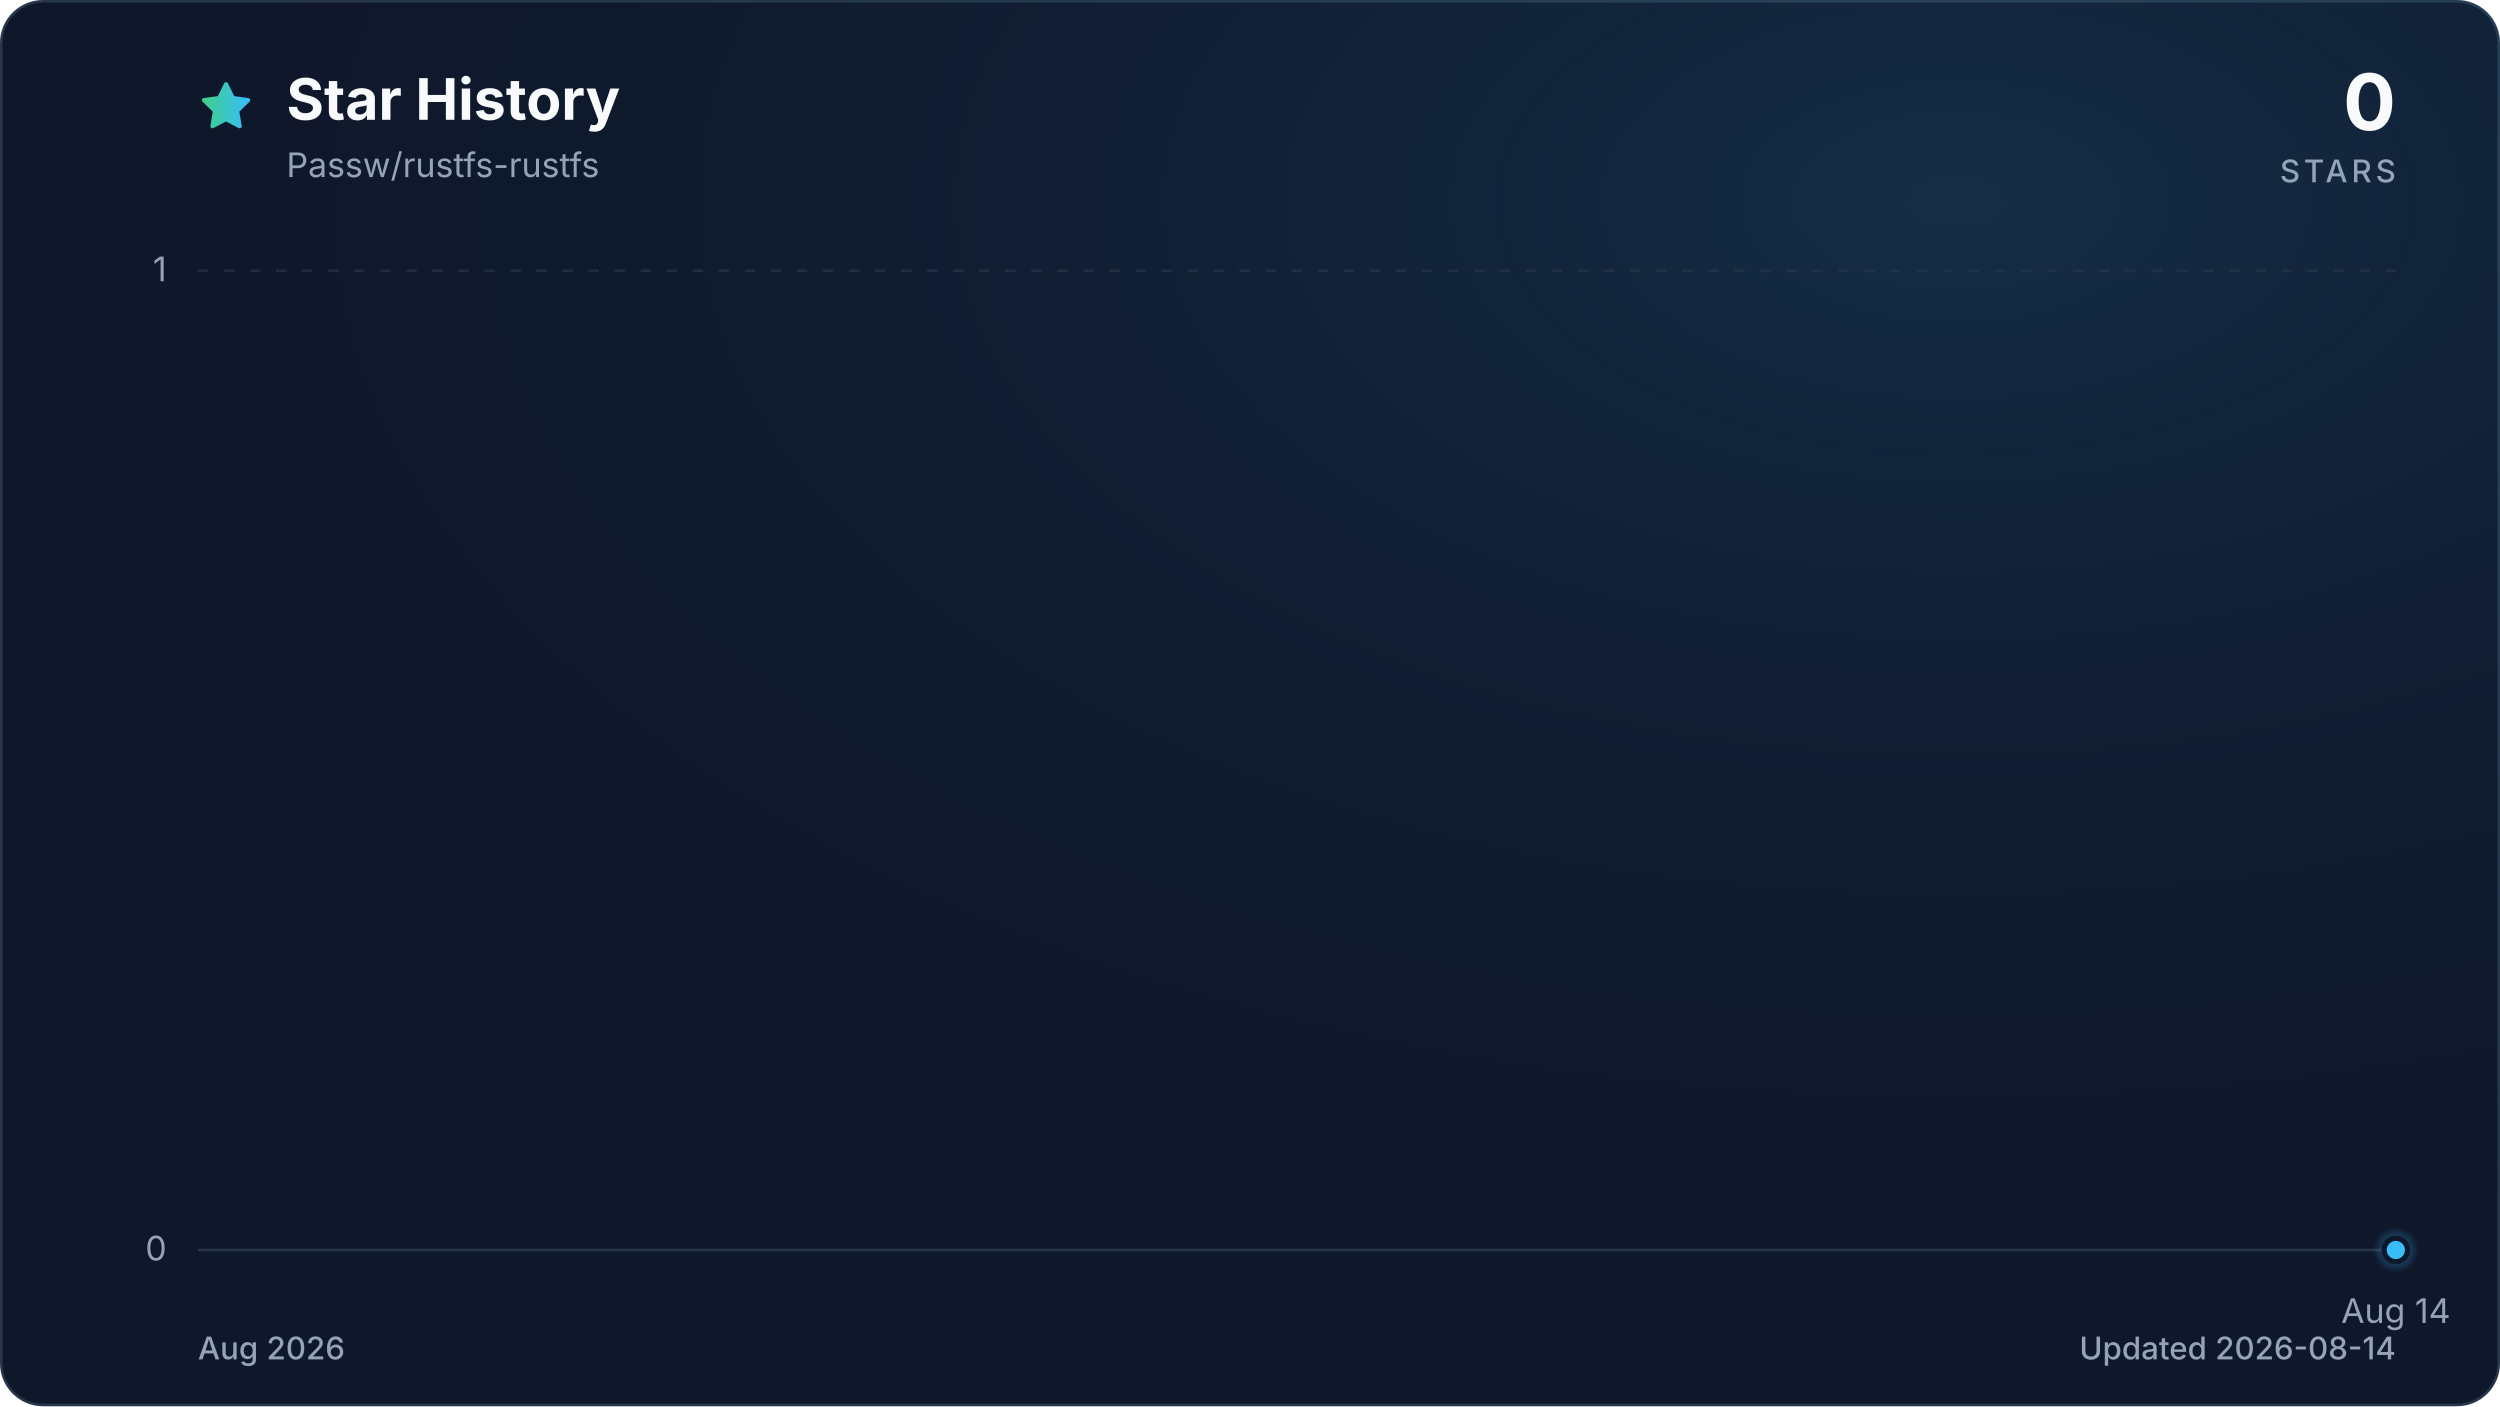
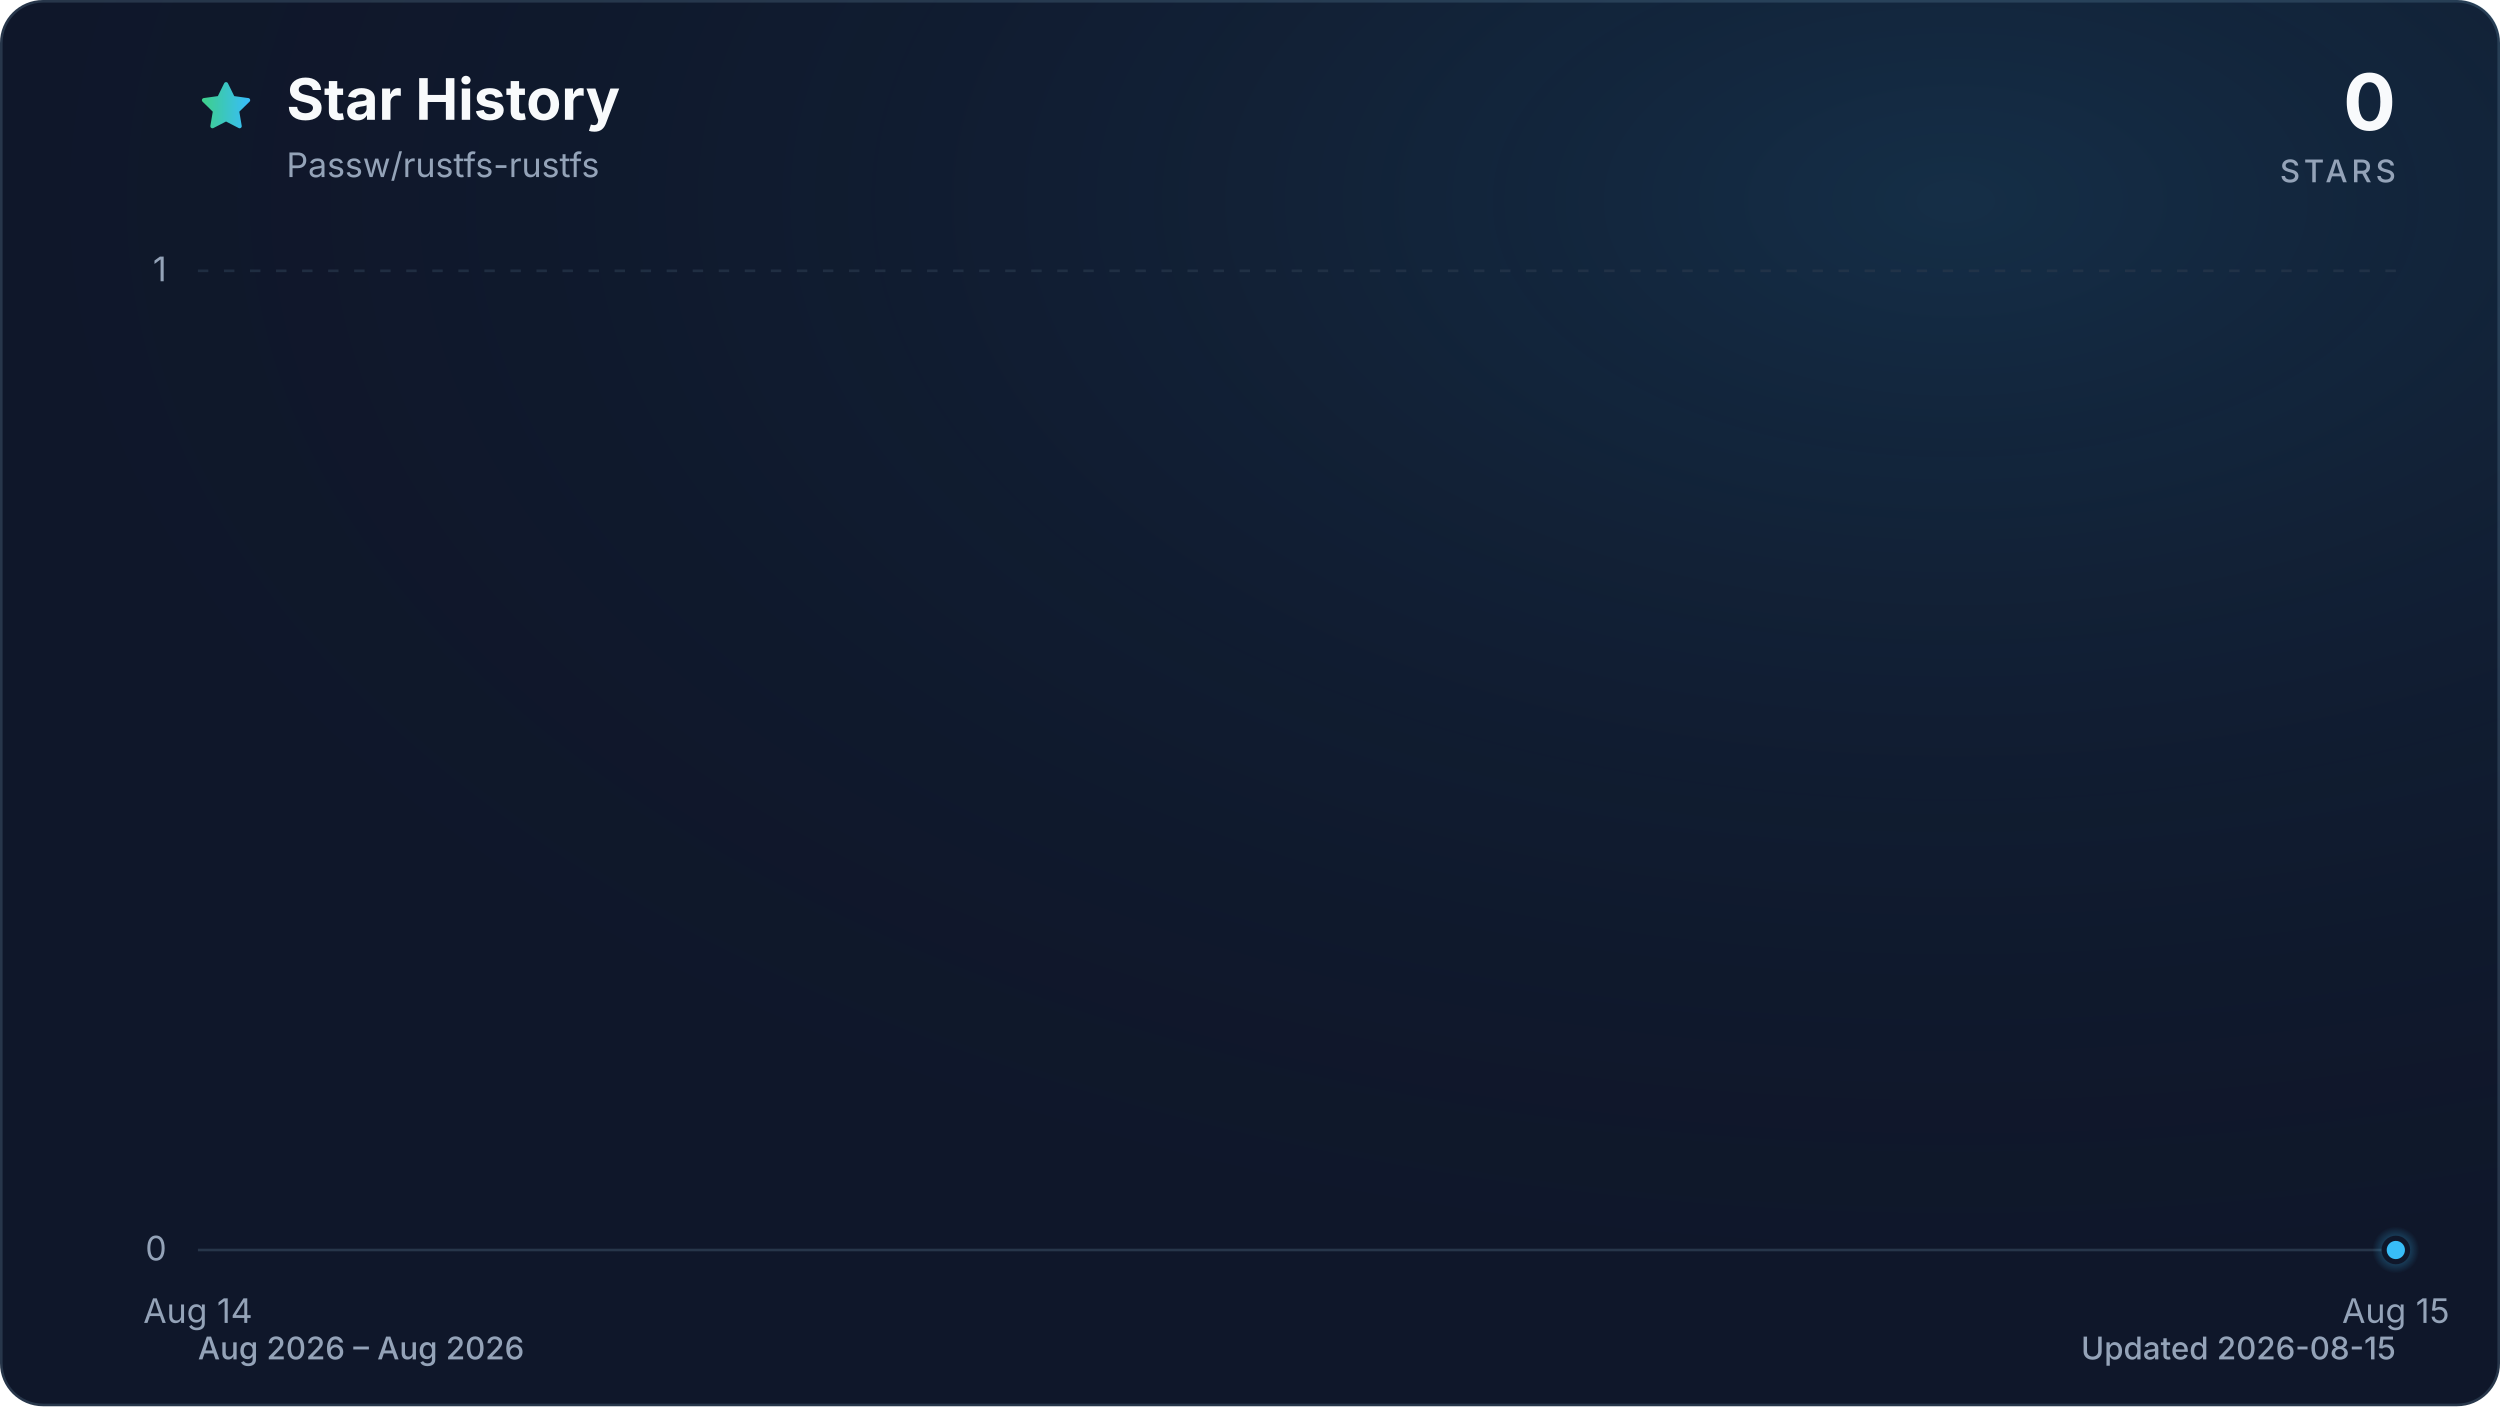
<svg xmlns="http://www.w3.org/2000/svg" viewBox="0 0 960 540" role="img" aria-labelledby="title description" data-style="gradient" data-variant="glow" data-animated="true">
  <defs>
    <linearGradient id="trend" x1="0" y1="0" x2="1" y2="0">
      <stop offset="0%" stop-color="#3ecf8e" />
      <stop offset="100%" stop-color="#38bdf8" />
    </linearGradient>
    <linearGradient id="area" x1="0" y1="0" x2="0" y2="1">
      <stop offset="0%" stop-color="#3ecf8e" stop-opacity="0.30" />
      <stop offset="55%" stop-color="#38bdf8" stop-opacity="0.10" />
      <stop offset="100%" stop-color="#38bdf8" stop-opacity="0.01" />
    </linearGradient>
    <radialGradient id="marker-halo" cx="50%" cy="50%" r="50%">
      <stop offset="0%" stop-color="#38bdf8" stop-opacity="0.55" />
      <stop offset="100%" stop-color="#38bdf8" stop-opacity="0" />
    </radialGradient>
    <radialGradient id="surface-glow" cx="78%" cy="14%" r="80%">
      <stop offset="0%" stop-color="#38bdf8" stop-opacity="0.14" />
      <stop offset="100%" stop-color="#0f172a" stop-opacity="0" />
    </radialGradient>
    <filter id="trend-glow" x="-20%" y="-20%" width="140%" height="140%">
      <feGaussianBlur stdDeviation="7" />
    </filter>
  </defs>
  <style>
.trend-enter{transform-box:fill-box;transform-origin:center;animation:trend-enter 520ms cubic-bezier(0.16,1,0.3,1)}
.marker-enter{transform-box:fill-box;transform-origin:center;animation:marker-enter 320ms cubic-bezier(0.16,1,0.3,1) 200ms both}
.marker-pulse{transform-box:fill-box;transform-origin:center;animation:marker-pulse 2.6s ease-out infinite}
@keyframes trend-enter{from{opacity:.35;transform:translateY(10px)}to{opacity:1;transform:translateY(0)}}
@keyframes marker-enter{from{opacity:0;transform:scale(.4)}to{opacity:1;transform:scale(1)}}
@keyframes marker-pulse{0%{opacity:.5;transform:scale(.7)}70%,100%{opacity:0;transform:scale(2.1)}}
@media (prefers-reduced-motion:reduce){.trend-enter,.marker-enter,.marker-pulse{animation:none!important}}
@media (prefers-reduced-motion:reduce){.marker-pulse{opacity:0}}
</style>
  <rect x="0.5" y="0.5" width="959" height="539" fill="#0f172a" stroke="#27364a" stroke-width="1" rx="16" />
  <rect width="960" height="540" fill="url(#surface-glow)" rx="16" />
  <path d="M12 2.6l2.9 5.9 6.5.9-4.7 4.6 1.1 6.5-5.8-3-5.8 3 1.1-6.5-4.7-4.6 6.5-.9L12 2.6Z" transform="translate(76 30) scale(.9)" fill="url(#trend)" stroke="url(#trend)" stroke-width="1.8" stroke-linejoin="round" aria-hidden="true" />
  <text x="110" y="46" fill="#f8fafc" font-family="ui-sans-serif, system-ui, -apple-system, BlinkMacSystemFont, 'Segoe UI', sans-serif" font-size="22" font-weight="700">Star History</text>
  <text x="110" y="68" fill="#94a3b8" font-family="ui-sans-serif, system-ui, -apple-system, BlinkMacSystemFont, 'Segoe UI', sans-serif" font-size="13">Passw/rustfs-rustfs</text>
  <text x="920" y="50" fill="#f8fafc" font-family="ui-sans-serif, system-ui, -apple-system, BlinkMacSystemFont, 'Segoe UI', sans-serif" font-size="30" font-weight="700" text-anchor="end">0</text>
  <text x="920" y="70" fill="#94a3b8" font-family="ui-sans-serif, system-ui, -apple-system, BlinkMacSystemFont, 'Segoe UI', sans-serif" font-size="12" font-weight="500" letter-spacing="1.5" text-anchor="end">STARS</text>
  <line x1="76" y1="480.0" x2="920" y2="480.0" stroke="#27364a" stroke-width="1" stroke-dasharray="0" opacity="1" />
  <text x="64" y="484.0" fill="#94a3b8" font-family="ui-sans-serif, system-ui, -apple-system, BlinkMacSystemFont, 'Segoe UI', sans-serif" font-size="13" text-anchor="end">0</text>
  <line x1="76" y1="104.0" x2="920" y2="104.0" stroke="#27364a" stroke-width="1" stroke-dasharray="4 6" opacity="0.7" />
  <text x="64" y="108.0" fill="#94a3b8" font-family="ui-sans-serif, system-ui, -apple-system, BlinkMacSystemFont, 'Segoe UI', sans-serif" font-size="13" text-anchor="end">1</text>
-   <text x="920.0" y="508" fill="#94a3b8" font-family="ui-sans-serif, system-ui, -apple-system, BlinkMacSystemFont, 'Segoe UI', sans-serif" font-size="13" text-anchor="middle">Aug 14</text>
+   <text x="76.0" y="508" fill="#94a3b8" font-family="ui-sans-serif, system-ui, -apple-system, BlinkMacSystemFont, 'Segoe UI', sans-serif" font-size="13" text-anchor="middle">Aug 14</text>
+   <text x="920.0" y="508" fill="#94a3b8" font-family="ui-sans-serif, system-ui, -apple-system, BlinkMacSystemFont, 'Segoe UI', sans-serif" font-size="13" text-anchor="middle">Aug 15</text>
  <g class="trend-enter">
-     <path d="M 920.0 480.0 L 920.0 480.0 L 920.0 480.0 Z" fill="url(#area)" />
-     <path d="M 920.0 480.0" fill="none" stroke="url(#trend)" stroke-width="12" stroke-linecap="round" stroke-linejoin="round" opacity="0.16" filter="url(#trend-glow)" />
-     <path d="M 920.0 480.0" fill="none" stroke="url(#trend)" stroke-width="3" stroke-linecap="round" stroke-linejoin="round" />
+     <path d="M 76.0 480.0 L 920.0 480.0 L 920.0 480.0 L 76.0 480.0 Z" fill="url(#area)" />
+     <path d="M 76.0 480.0 L 920.0 480.0" fill="none" stroke="url(#trend)" stroke-width="12" stroke-linecap="round" stroke-linejoin="round" opacity="0.16" filter="url(#trend-glow)" />
+     <path d="M 76.0 480.0 L 920.0 480.0" fill="none" stroke="url(#trend)" stroke-width="3" stroke-linecap="round" stroke-linejoin="round" />
  </g>
  <g class="marker-enter">
    <circle class="marker-pulse" cx="920.0" cy="480.0" r="9" fill="url(#marker-halo)" />
    <circle cx="920.0" cy="480.0" r="4.5" fill="#38bdf8" stroke="#0f172a" stroke-width="2" />
  </g>
-   <text x="76" y="522" fill="#94a3b8" font-family="ui-sans-serif, system-ui, -apple-system, BlinkMacSystemFont, 'Segoe UI', sans-serif" font-size="12" font-weight="500">Aug 2026</text>
-   <text x="920" y="522" fill="#94a3b8" font-family="ui-sans-serif, system-ui, -apple-system, BlinkMacSystemFont, 'Segoe UI', sans-serif" font-size="12" font-weight="500" text-anchor="end">Updated 2026-08-14</text>
+   <text x="76" y="522" fill="#94a3b8" font-family="ui-sans-serif, system-ui, -apple-system, BlinkMacSystemFont, 'Segoe UI', sans-serif" font-size="12" font-weight="500">Aug 2026 – Aug 2026</text>
+   <text x="920" y="522" fill="#94a3b8" font-family="ui-sans-serif, system-ui, -apple-system, BlinkMacSystemFont, 'Segoe UI', sans-serif" font-size="12" font-weight="500" text-anchor="end">Updated 2026-08-15</text>
</svg>
